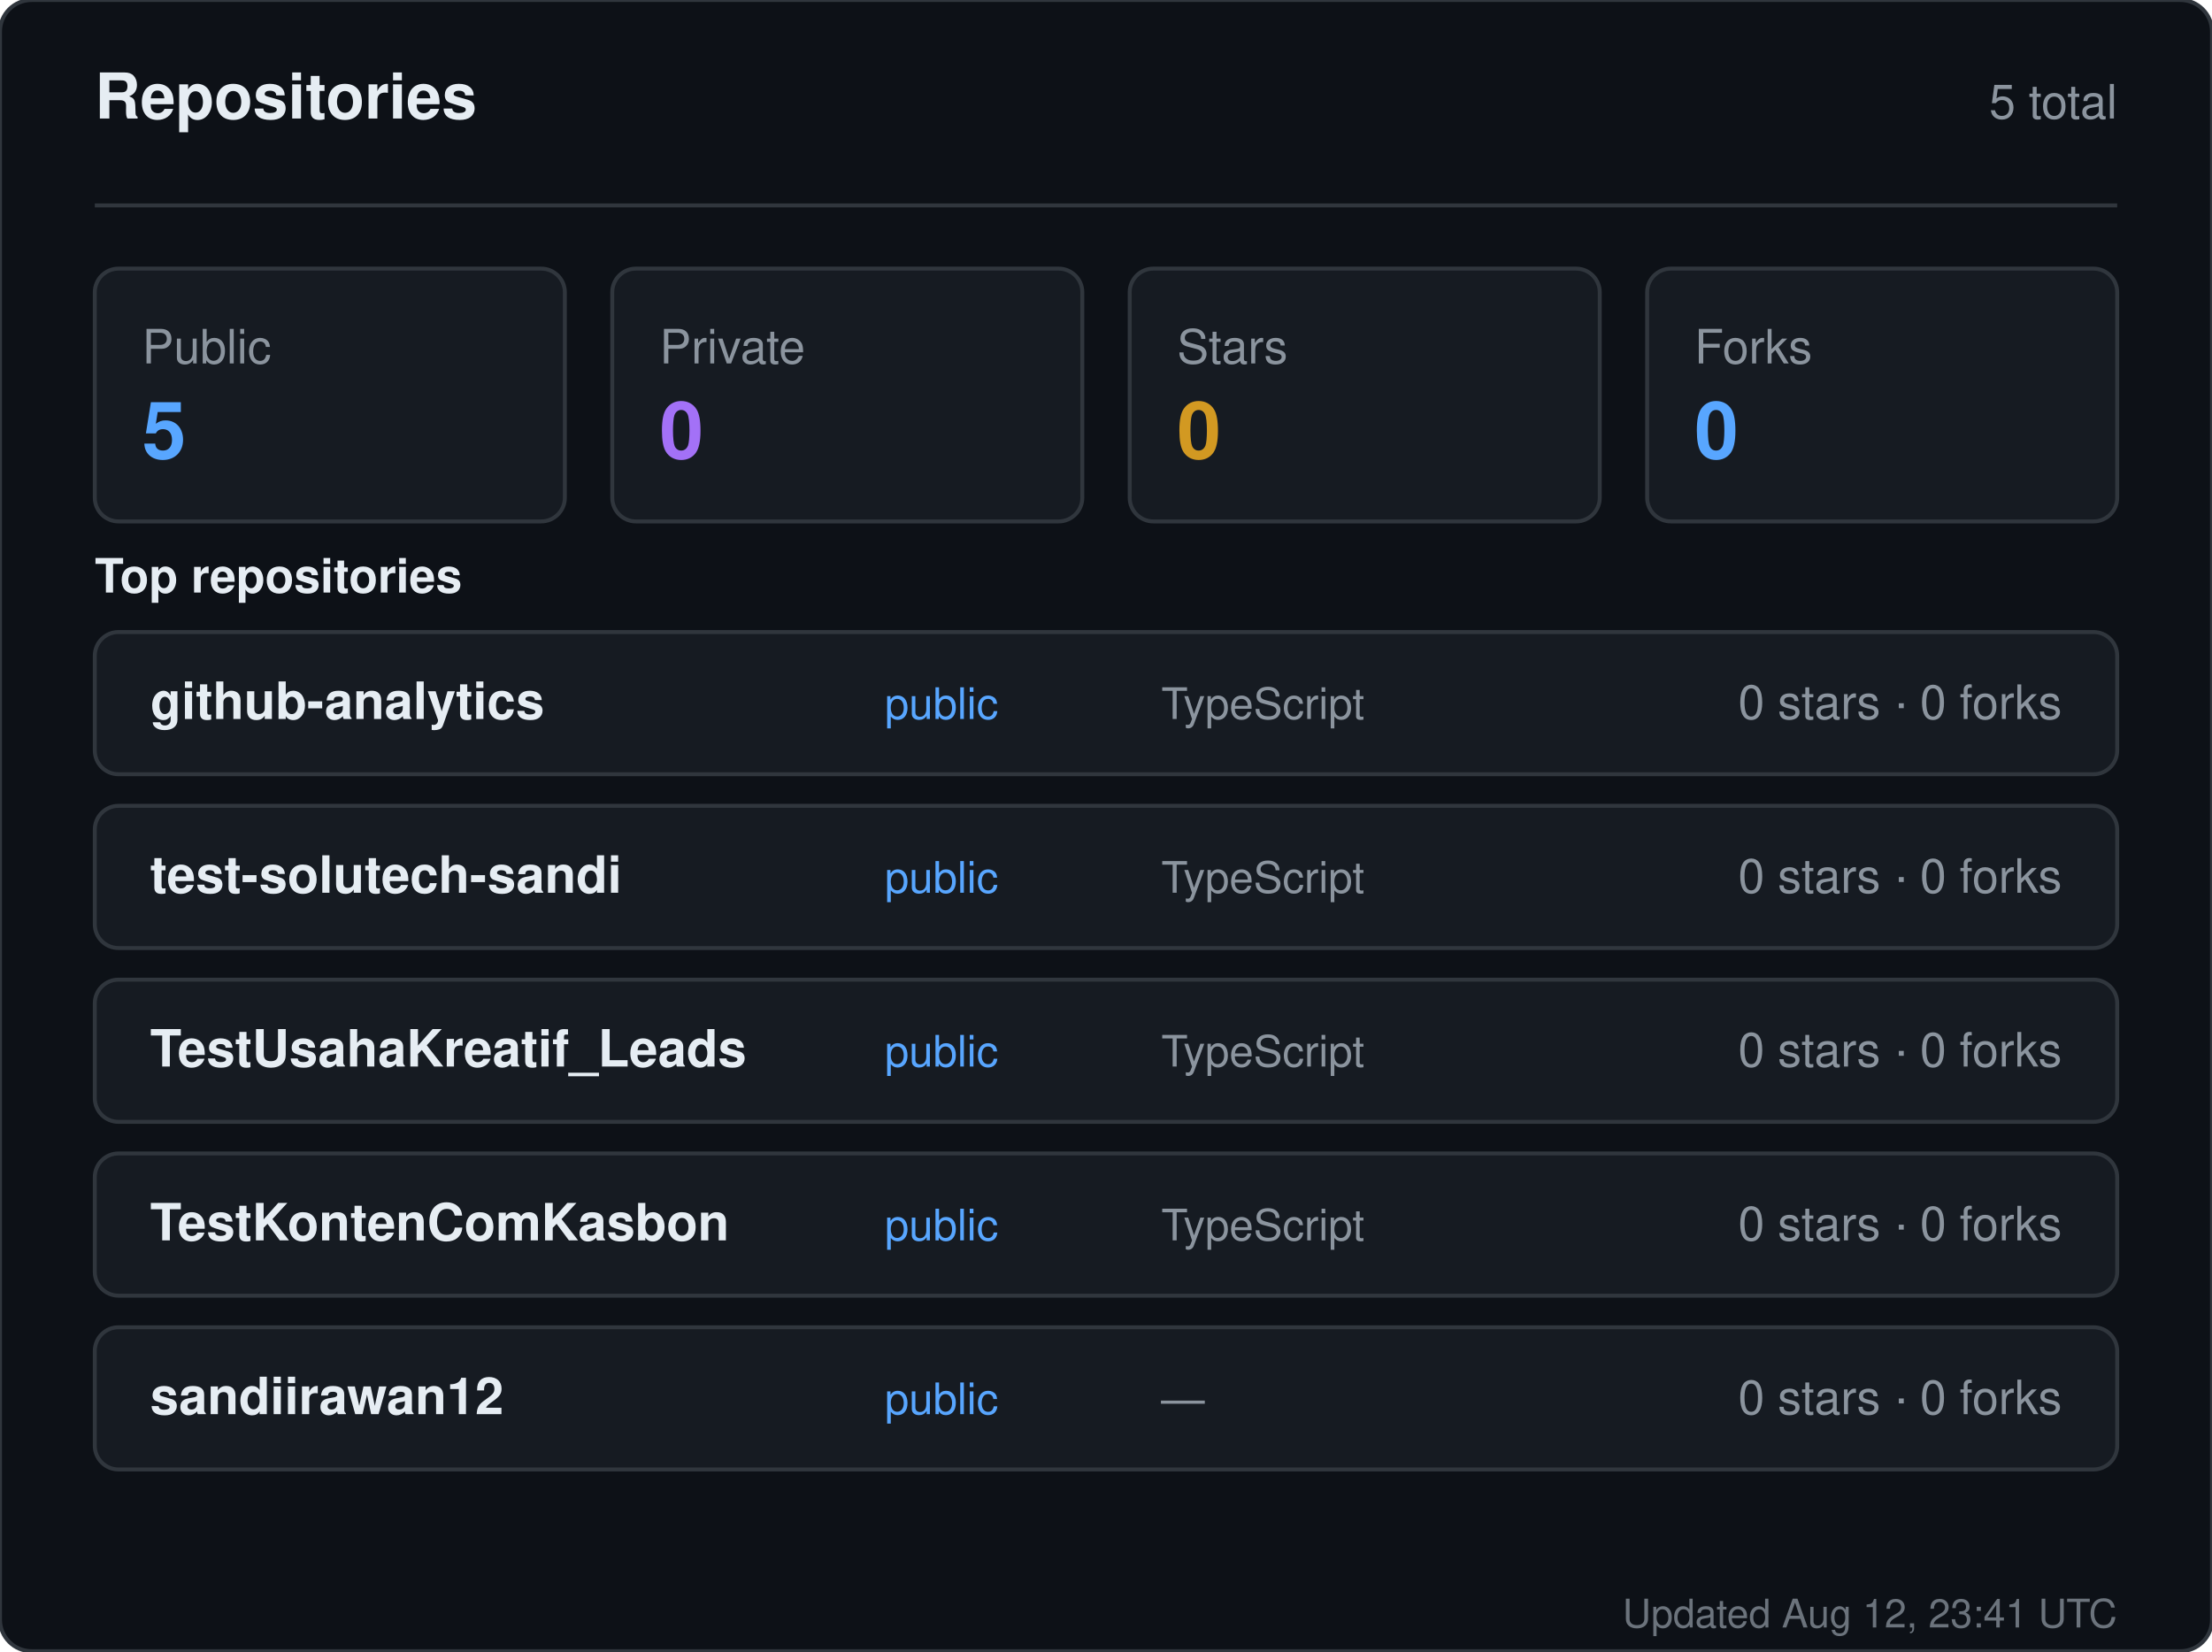
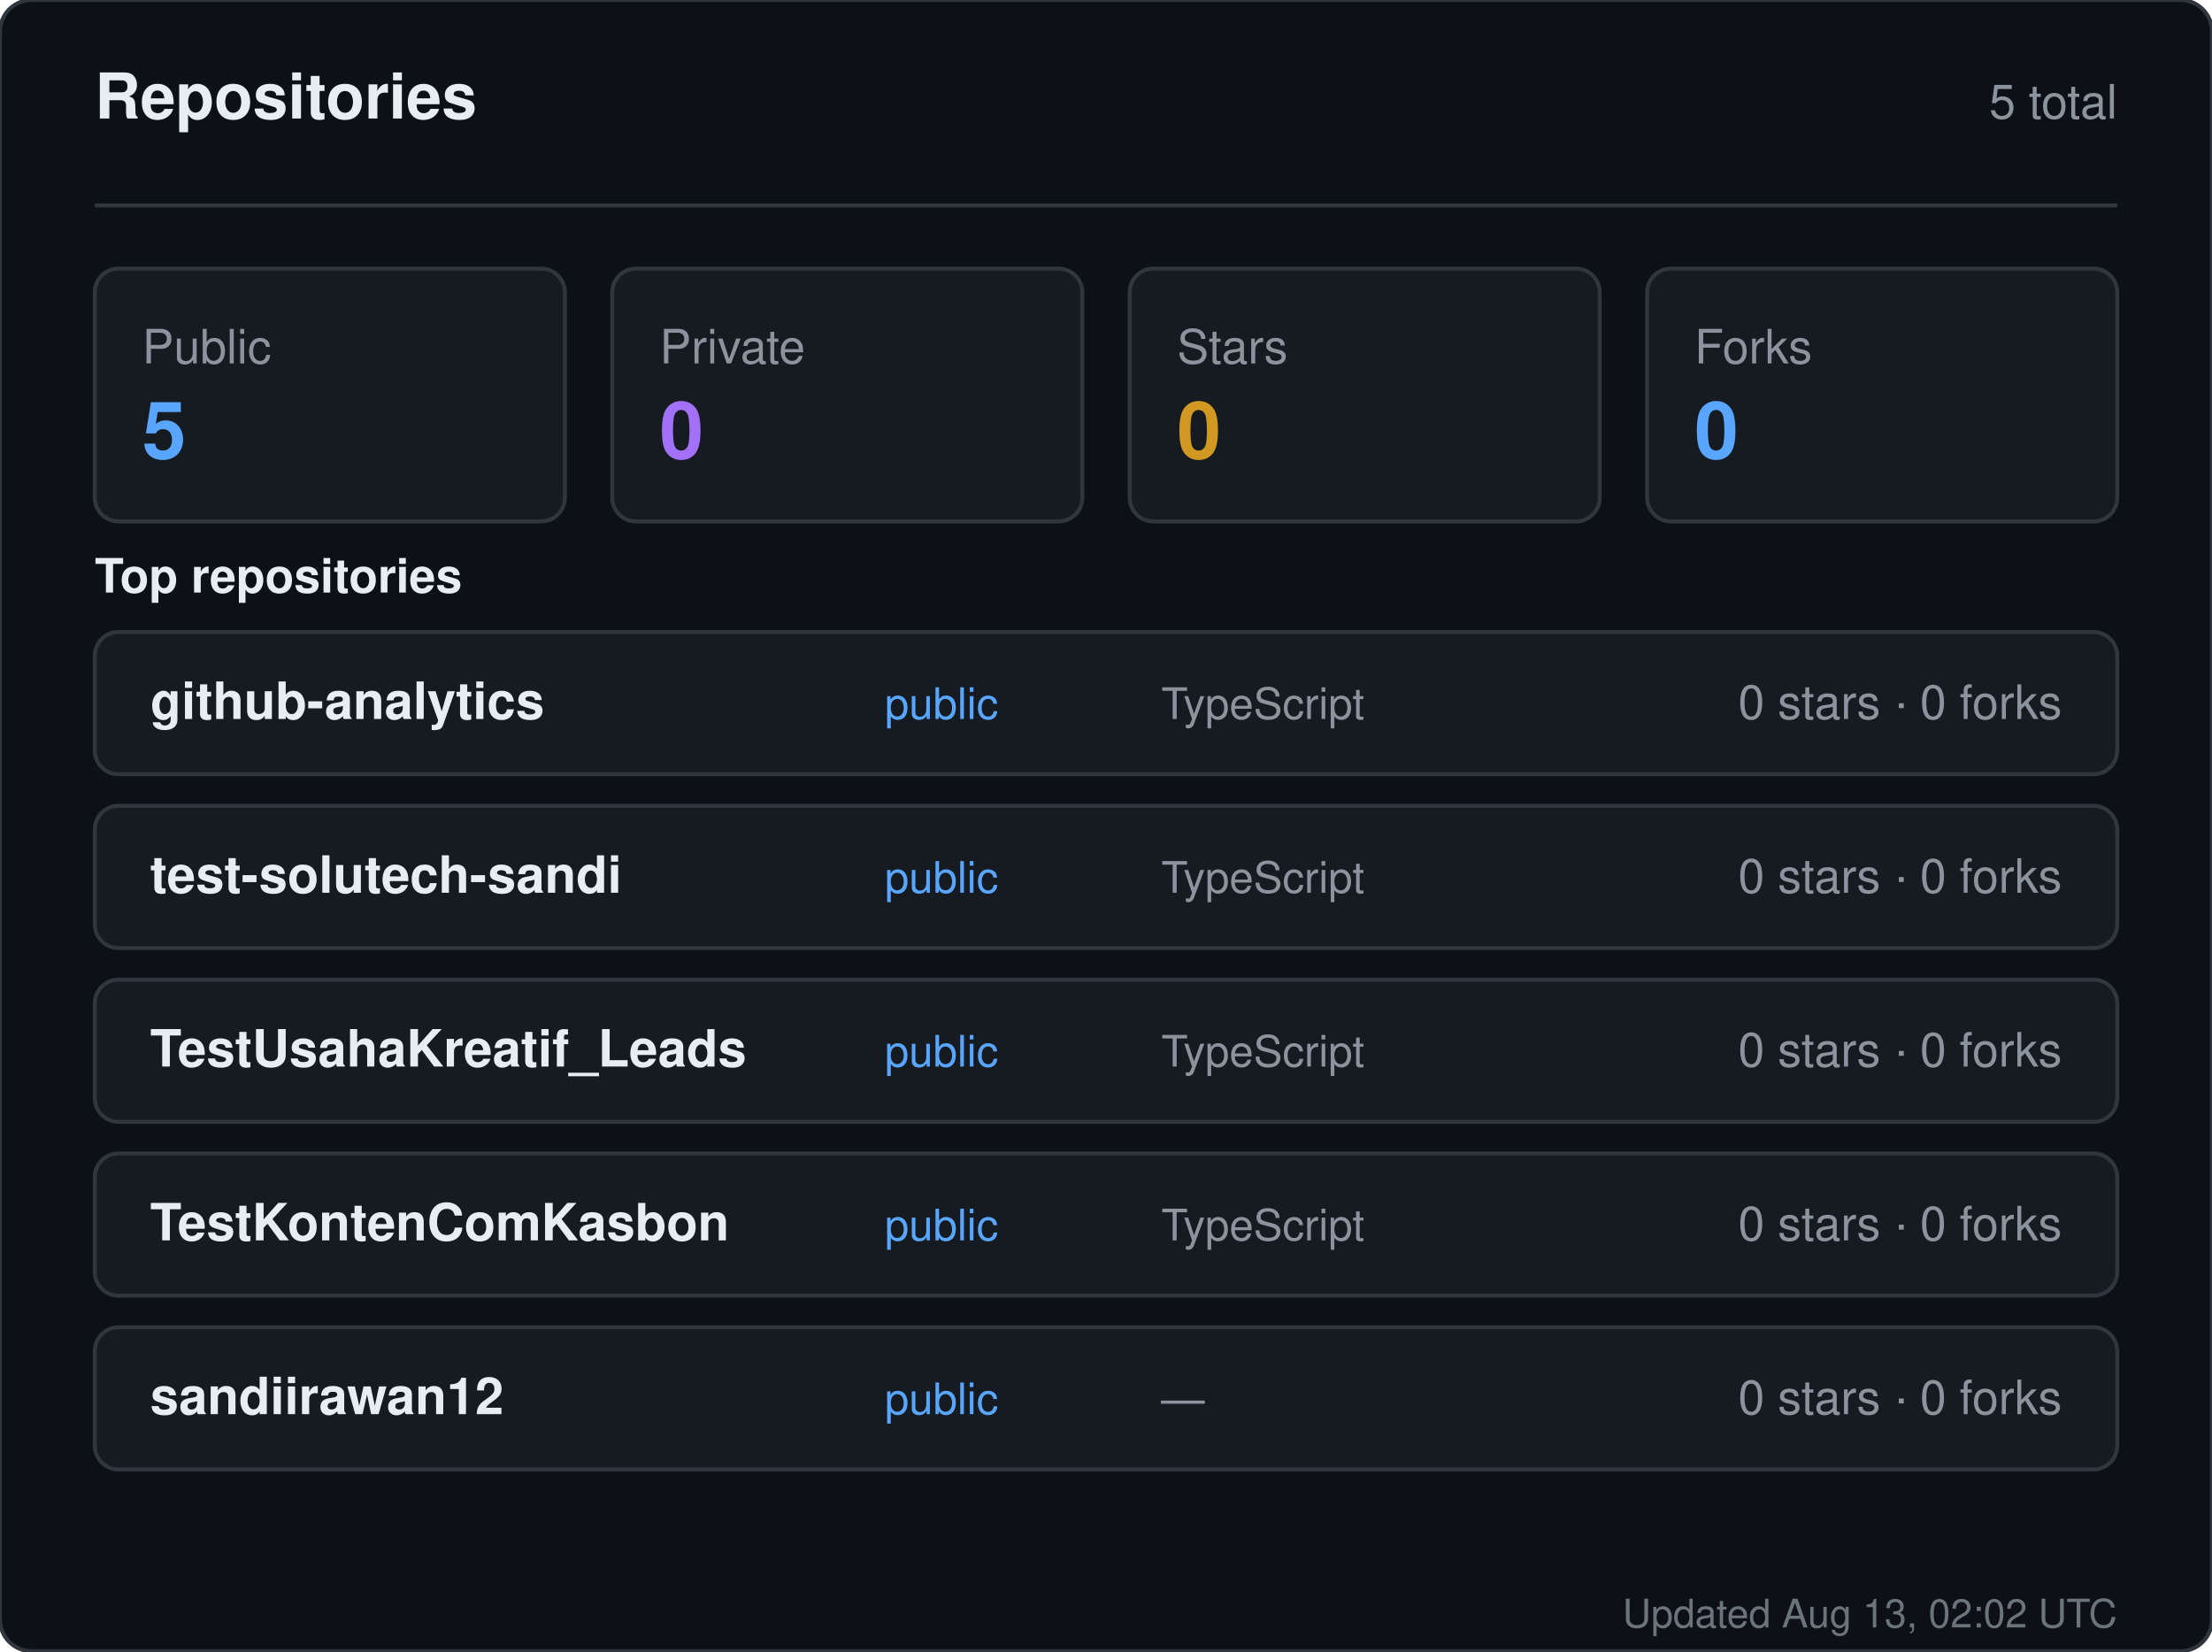
<svg xmlns="http://www.w3.org/2000/svg" width="560" height="418" viewBox="0 0 560 418" role="img" aria-label="Repositories for sandiirawan12">
  <rect width="560" height="418" rx="8" fill="#0d1117" stroke="#30363d" />
  <g font-family="-apple-system, BlinkMacSystemFont, Segoe UI, Helvetica, Arial, sans-serif">
    <text x="24" y="30" fill="#e6edf3" font-size="16" font-weight="700">Repositories</text>
    <text x="536" y="30" fill="#8b949e" font-size="12" text-anchor="end">5 total</text>
    <line x1="24" y1="52" x2="536" y2="52" stroke="#30363d" />
    <rect x="24" y="68" width="119" height="64" rx="6" fill="#161b22" stroke="#30363d" />
    <text x="36" y="92" fill="#8b949e" font-size="12">Public</text>
    <text x="36" y="116" fill="#58a6ff" font-size="20" font-weight="700">5</text>
    <rect x="155" y="68" width="119" height="64" rx="6" fill="#161b22" stroke="#30363d" />
    <text x="167" y="92" fill="#8b949e" font-size="12">Private</text>
    <text x="167" y="116" fill="#a371f7" font-size="20" font-weight="700">0</text>
    <rect x="286" y="68" width="119" height="64" rx="6" fill="#161b22" stroke="#30363d" />
    <text x="298" y="92" fill="#8b949e" font-size="12">Stars</text>
    <text x="298" y="116" fill="#d29922" font-size="20" font-weight="700">0</text>
    <rect x="417" y="68" width="119" height="64" rx="6" fill="#161b22" stroke="#30363d" />
    <text x="429" y="92" fill="#8b949e" font-size="12">Forks</text>
    <text x="429" y="116" fill="#58a6ff" font-size="20" font-weight="700">0</text>
    <text x="24" y="150" fill="#e6edf3" font-size="12" font-weight="600">Top repositories</text>
    <rect x="24" y="160" width="512" height="36" rx="6" fill="#161b22" stroke="#30363d" />
    <text x="38" y="182" fill="#e6edf3" font-size="13" font-weight="600">github-analytics</text>
    <text x="224" y="182" fill="#58a6ff" font-size="11">public</text>
    <text x="294" y="182" fill="#8b949e" font-size="11">TypeScript</text>
    <text x="522" y="182" fill="#8b949e" font-size="12" text-anchor="end">0 stars · 0 forks</text>
    <rect x="24" y="204" width="512" height="36" rx="6" fill="#161b22" stroke="#30363d" />
    <text x="38" y="226" fill="#e6edf3" font-size="13" font-weight="600">test-solutech-sandi</text>
    <text x="224" y="226" fill="#58a6ff" font-size="11">public</text>
    <text x="294" y="226" fill="#8b949e" font-size="11">TypeScript</text>
    <text x="522" y="226" fill="#8b949e" font-size="12" text-anchor="end">0 stars · 0 forks</text>
    <rect x="24" y="248" width="512" height="36" rx="6" fill="#161b22" stroke="#30363d" />
    <text x="38" y="270" fill="#e6edf3" font-size="13" font-weight="600">TestUsahaKreatif_Leads</text>
    <text x="224" y="270" fill="#58a6ff" font-size="11">public</text>
    <text x="294" y="270" fill="#8b949e" font-size="11">TypeScript</text>
    <text x="522" y="270" fill="#8b949e" font-size="12" text-anchor="end">0 stars · 0 forks</text>
    <rect x="24" y="292" width="512" height="36" rx="6" fill="#161b22" stroke="#30363d" />
    <text x="38" y="314" fill="#e6edf3" font-size="13" font-weight="600">TestKontenComKasbon</text>
    <text x="224" y="314" fill="#58a6ff" font-size="11">public</text>
    <text x="294" y="314" fill="#8b949e" font-size="11">TypeScript</text>
    <text x="522" y="314" fill="#8b949e" font-size="12" text-anchor="end">0 stars · 0 forks</text>
    <rect x="24" y="336" width="512" height="36" rx="6" fill="#161b22" stroke="#30363d" />
    <text x="38" y="358" fill="#e6edf3" font-size="13" font-weight="600">sandiirawan12</text>
    <text x="224" y="358" fill="#58a6ff" font-size="11">public</text>
    <text x="294" y="358" fill="#8b949e" font-size="11">—</text>
    <text x="522" y="358" fill="#8b949e" font-size="12" text-anchor="end">0 stars · 0 forks</text>
-     <text x="536" y="412" fill="#8b949e" font-size="10" text-anchor="end" opacity="0.75">Updated Aug 12, 23:41 UTC</text>
+     <text x="536" y="412" fill="#8b949e" font-size="10" text-anchor="end" opacity="0.75">Updated Aug 13, 02:02 UTC</text>
  </g>
</svg>
